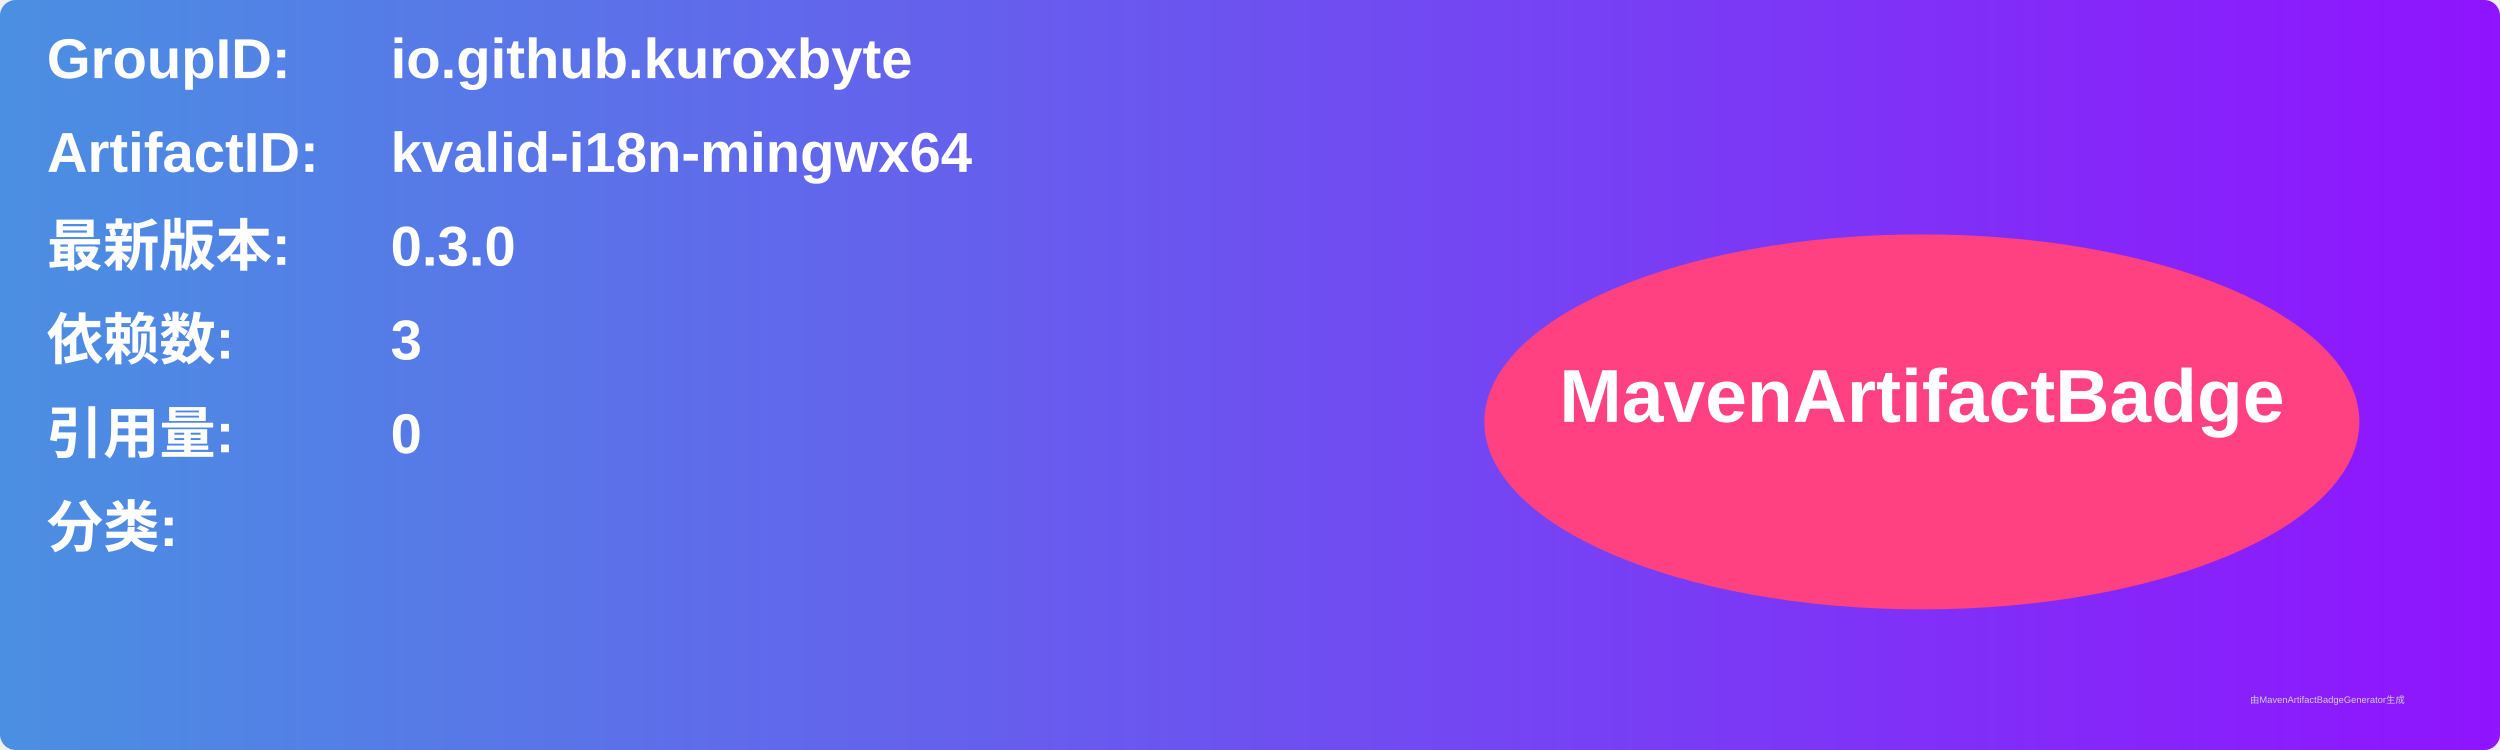
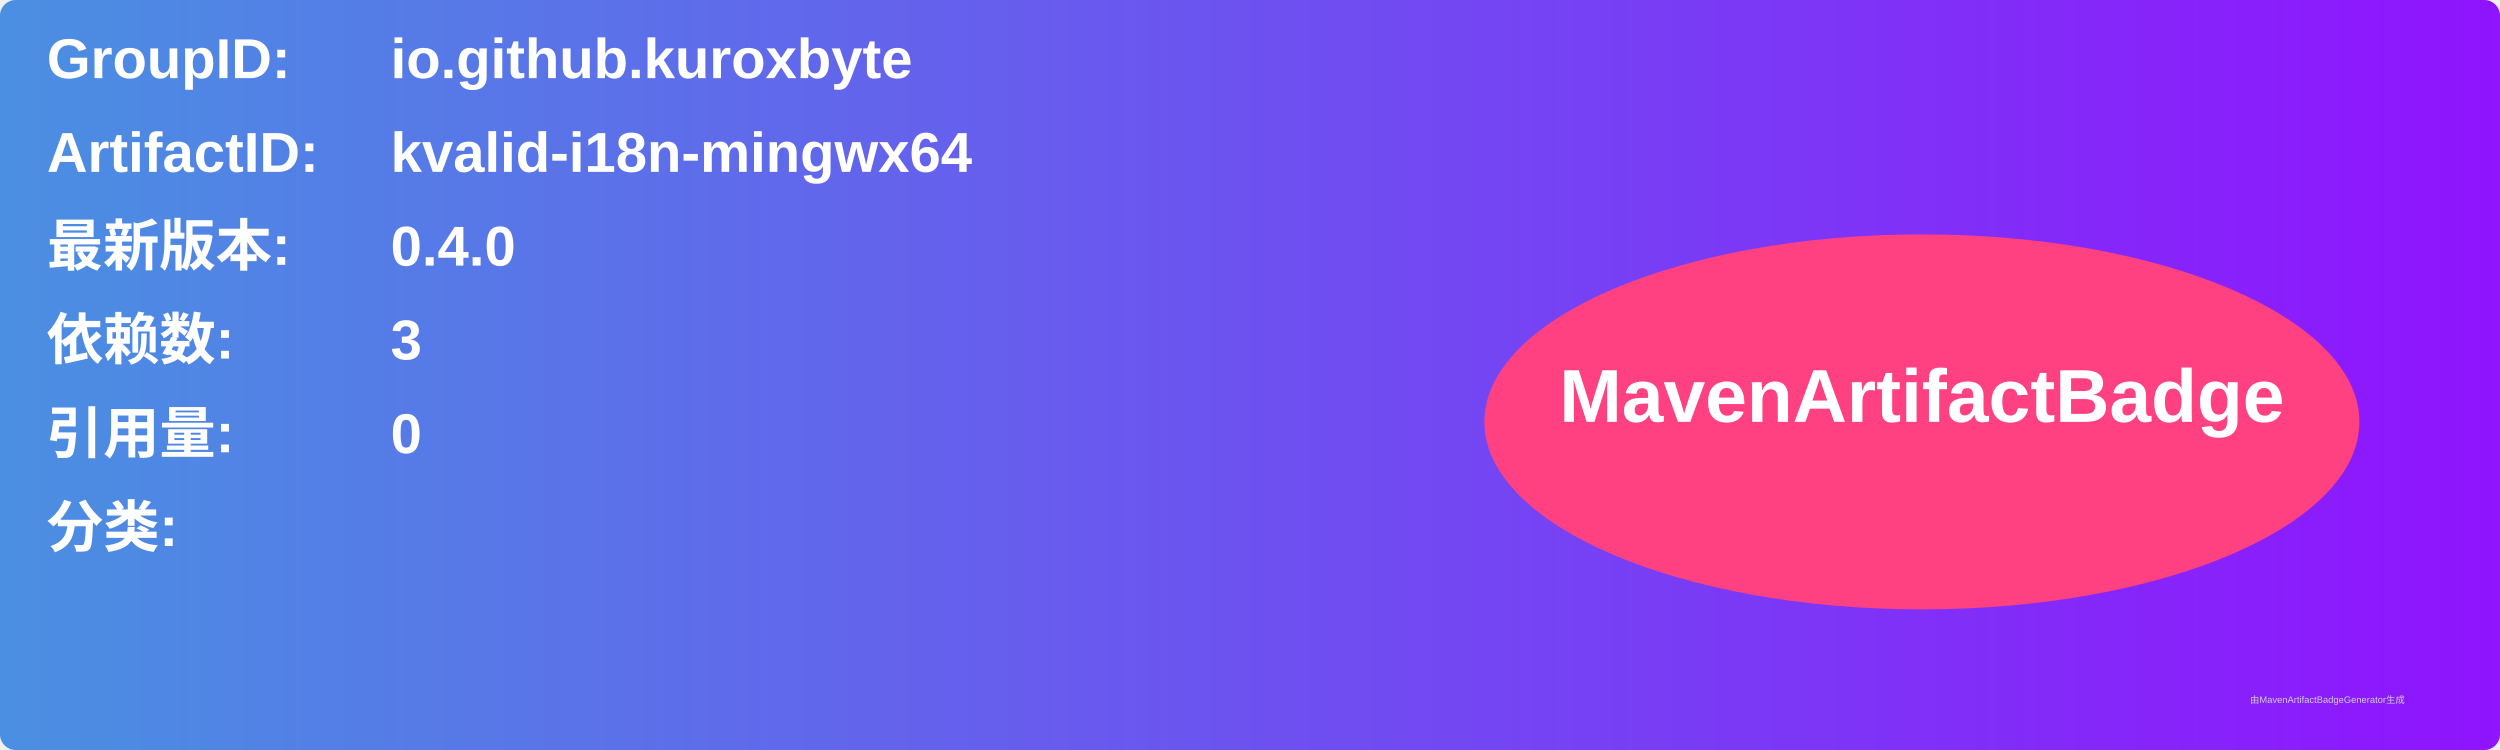
<svg xmlns="http://www.w3.org/2000/svg" width="800" height="240" viewBox="0 0 800 240">
  <linearGradient id="grad" x1="0%" y1="0%" x2="100%" y2="0%">
    <stop offset="0%" stop-color="#4a90e2" />
    <stop offset="100%" stop-color="#9013fe" />
  </linearGradient>
  <rect width="100%" height="100%" rx="5" ry="5" fill="url(#grad)" />
  <g transform="translate(15, 15)">
    <text x="0" y="10" font-family="Arial" font-size="18" fill="white" font-weight="bold" width="260">GroupID:</text>
    <text x="110" y="10" font-family="Arial" font-size="18" fill="white" font-weight="bold" width="460">io.github.kuroxbyte</text>
    <text x="0" y="40" font-family="Arial" font-size="18" fill="white" font-weight="bold" width="260">ArtifactID:</text>
    <text x="110" y="40" font-family="Arial" font-size="18" fill="white" font-weight="bold" width="460">kvalid-i18n-mingwx64</text>
    <text x="0" y="70" font-family="Arial" font-size="18" fill="white" font-weight="bold">最新版本:</text>
    <text x="110" y="70" font-family="Arial" font-size="18" fill="white" font-weight="bold">
-       <tspan font-weight="bold">0.3.0</tspan>
+       <tspan font-weight="bold">0.4.0</tspan>
    </text>
    <text x="0" y="100" font-family="Arial" font-size="18" fill="white" font-weight="bold">依赖数: </text>
    <text x="110" y="100" font-family="Arial" font-size="18" fill="white">
      <tspan font-weight="bold">3</tspan>
    </text>
    <text x="0" y="130" font-family="Arial" font-size="18" fill="white" font-weight="bold">引用量: </text>
    <text x="110" y="130" font-family="Arial" font-size="18" fill="white">
      <tspan font-weight="bold">0</tspan>
    </text>
    <text x="0" y="160" font-family="Arial" font-size="18" fill="white" font-weight="bold">分类:</text>
    <text x="10" y="190" font-family="Arial" font-size="10" fill="white">
      <tspan font-weight="bold" />
    </text>
    <ellipse cx="600" cy="120" rx="140" ry="60" fill="#ff4081" />
    <text x="600" y="120" text-anchor="middle" font-family="Arial" font-size="24" fill="white" font-weight="bold">MavenArtifactBadge</text>
  </g>
  <text x="720" y="225" font-family="Arial" font-size="3" fill="#d0d0d0">由MavenArtifactBadgeGenerator生成</text>
</svg>
